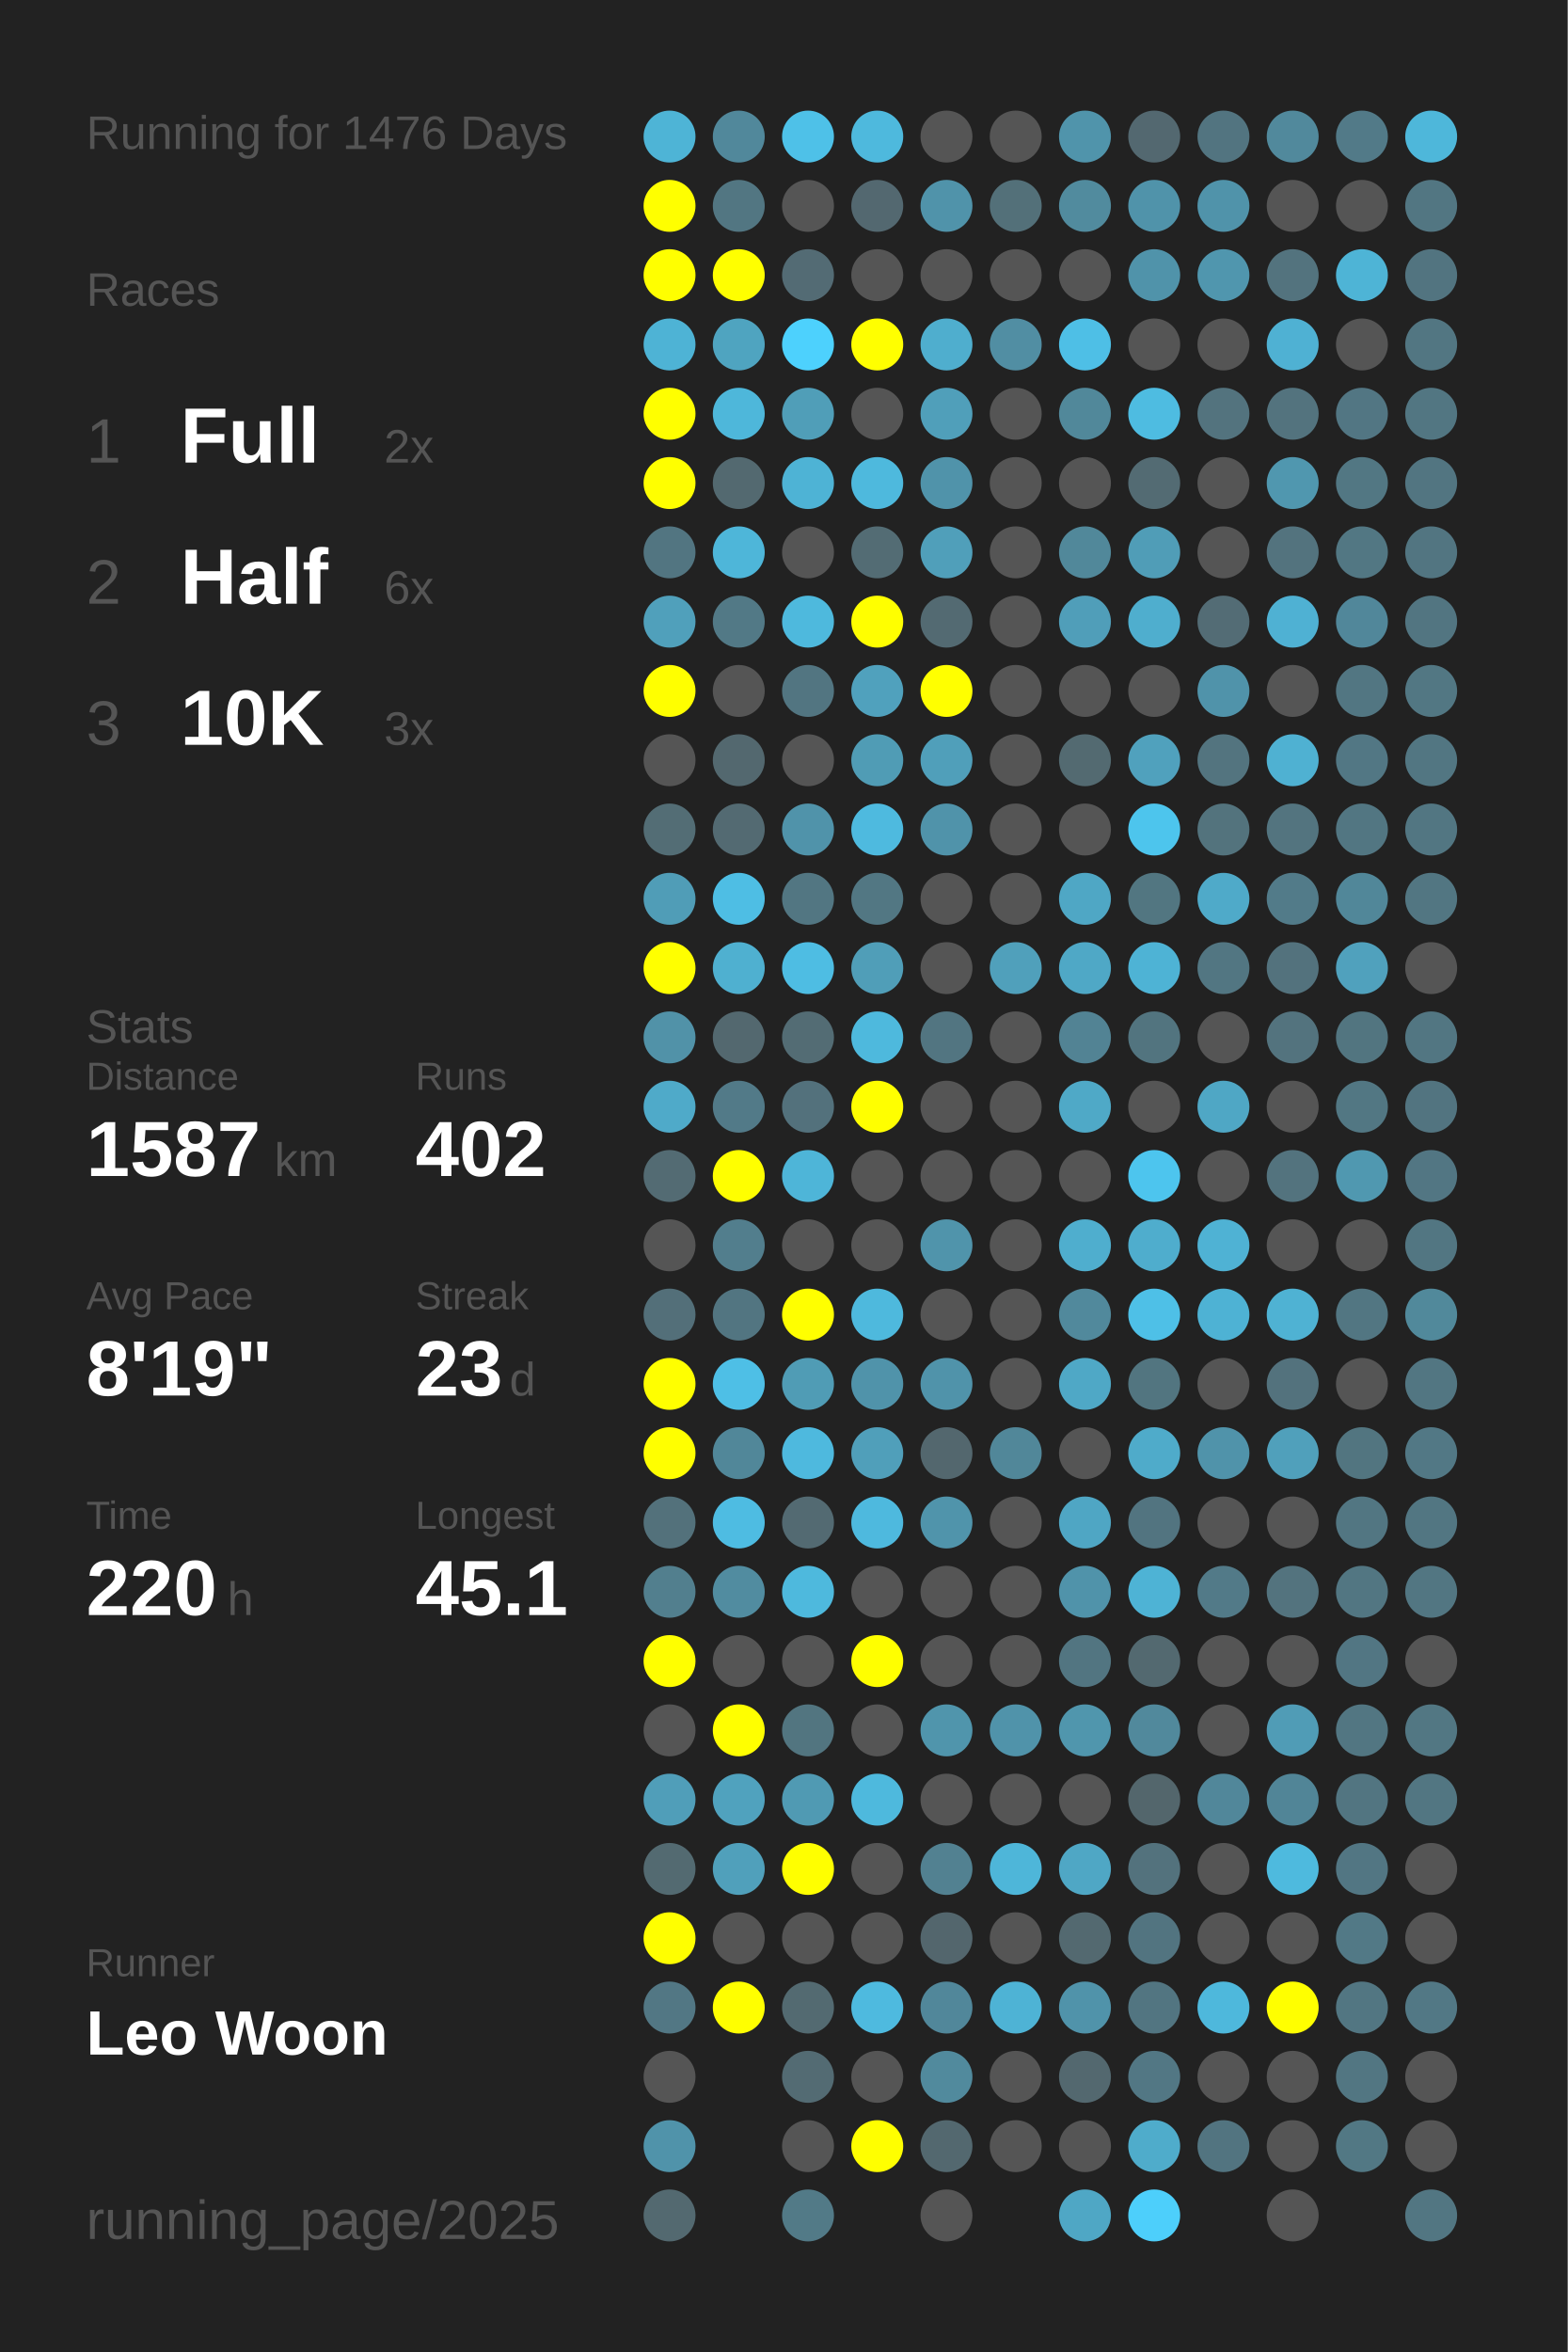
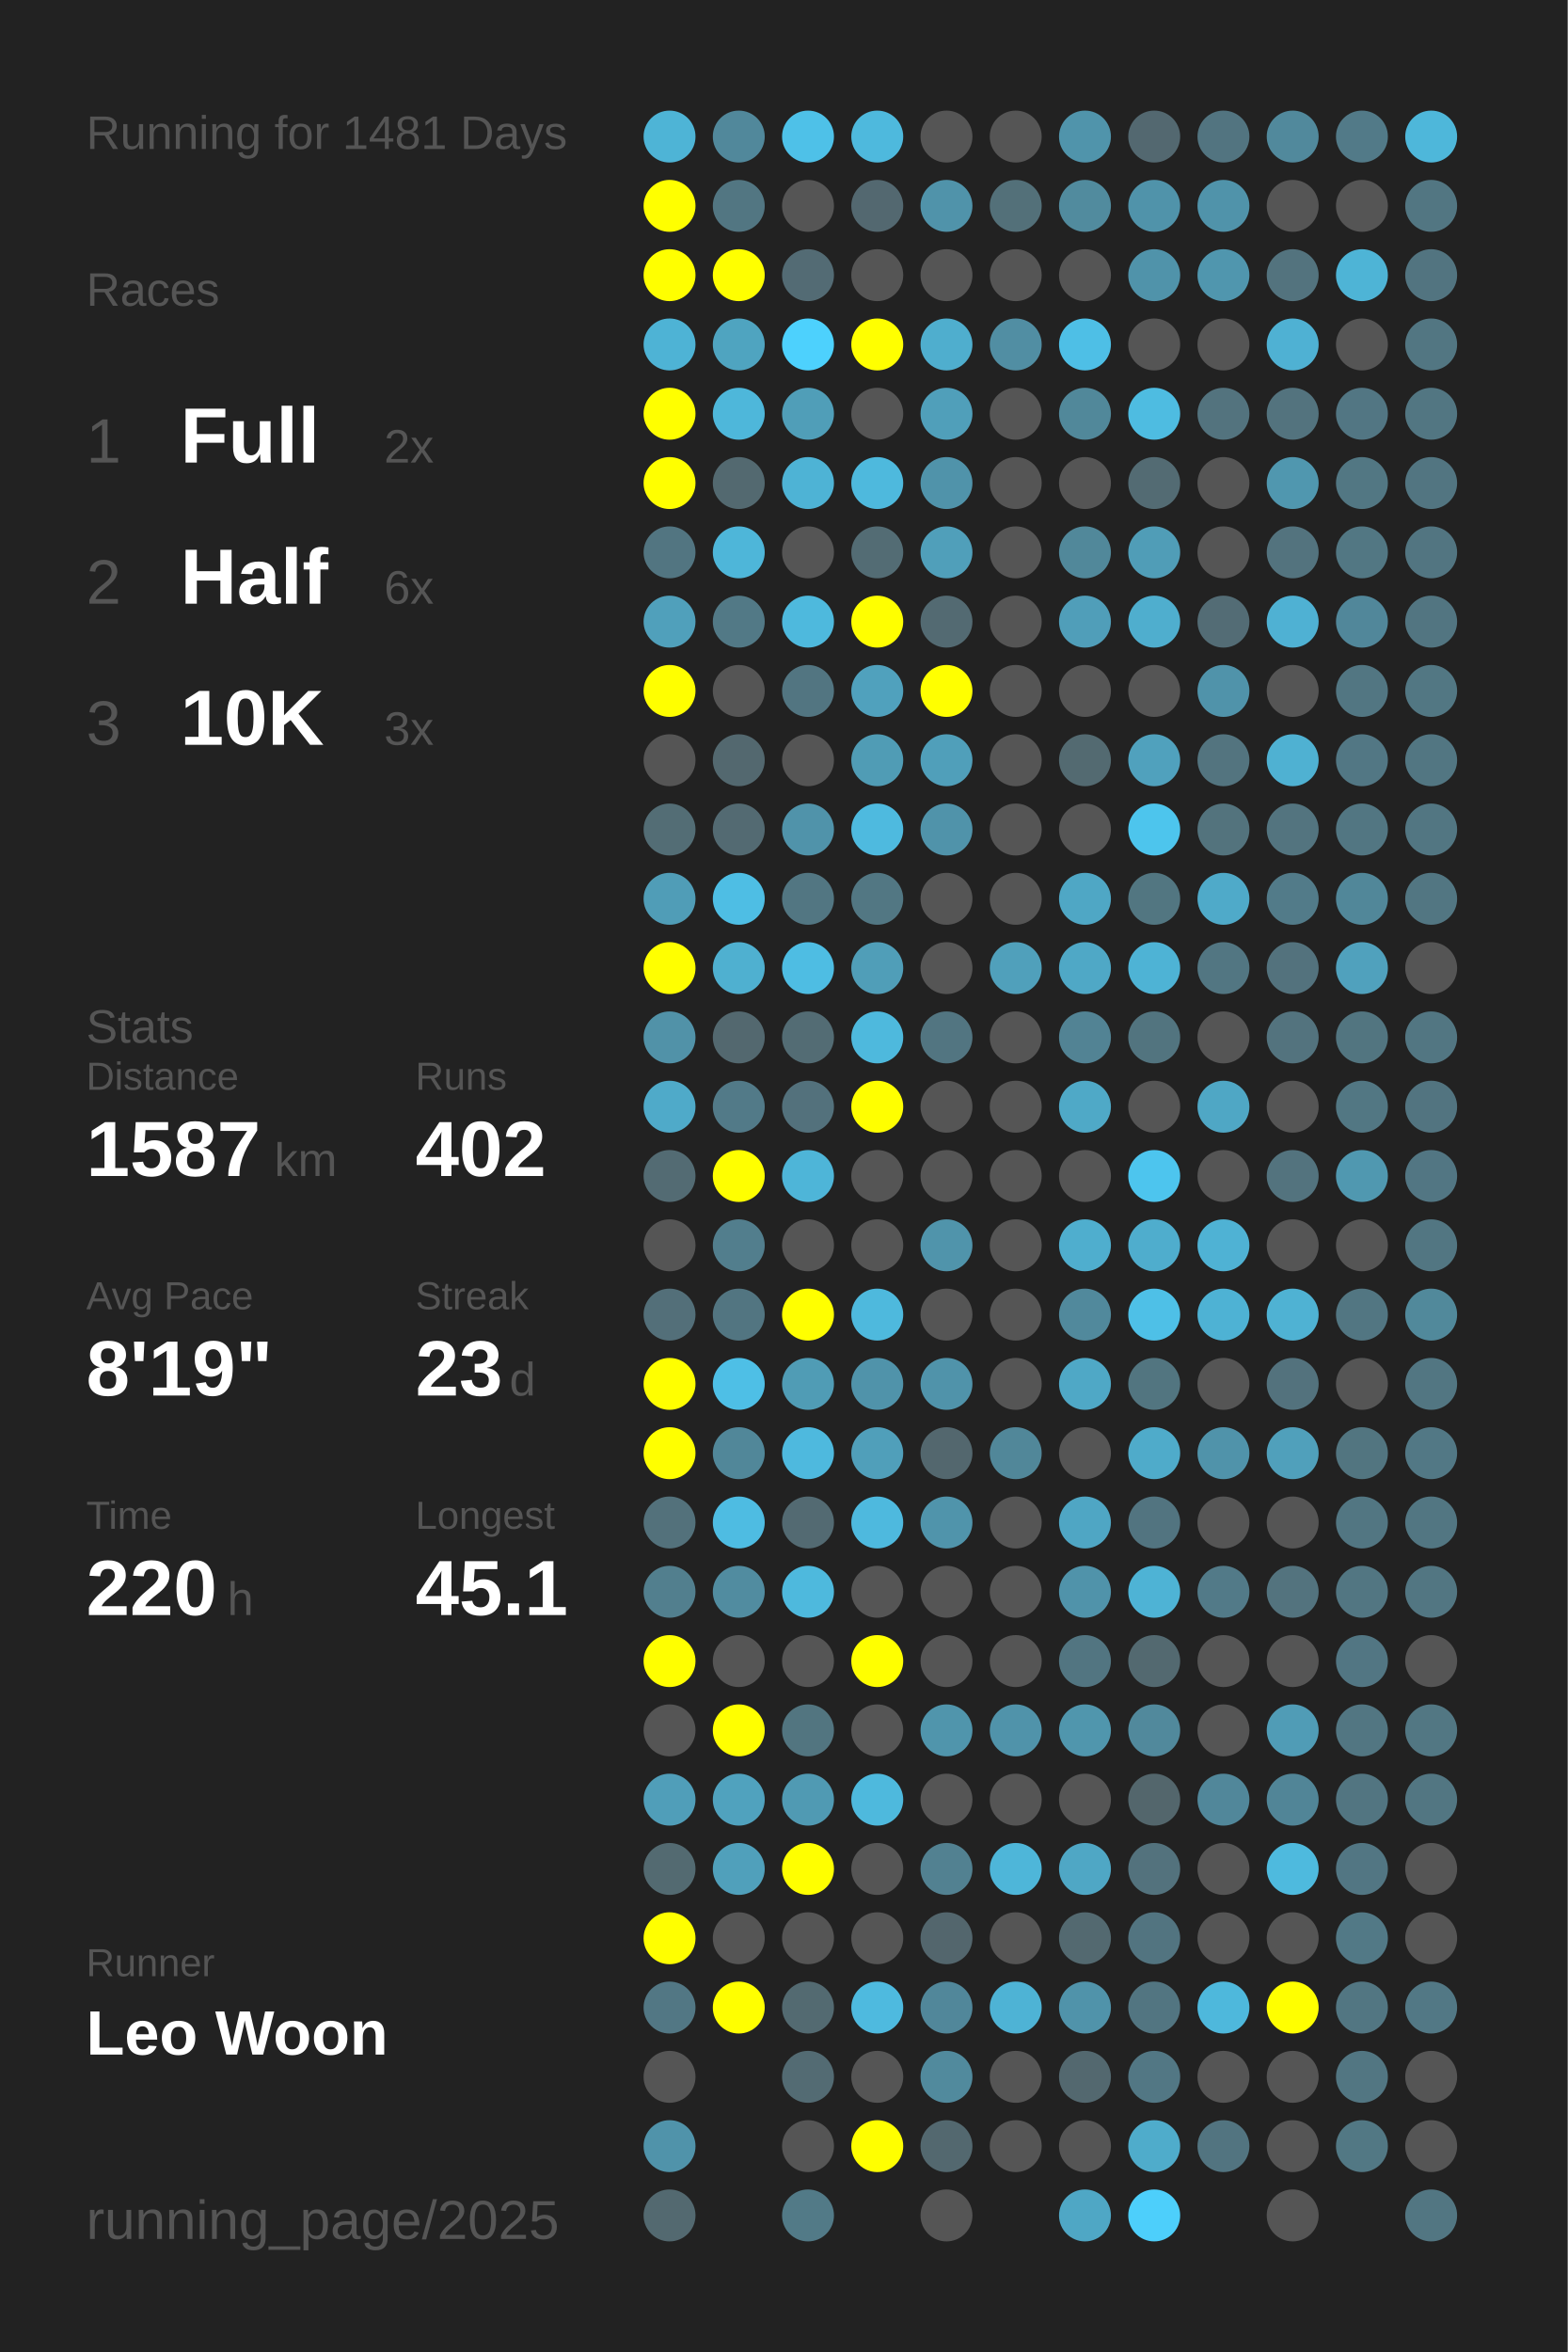
<svg xmlns="http://www.w3.org/2000/svg" baseProfile="full" height="300mm" version="1.1" viewBox="0,0,200,300" width="200mm">
  <defs />
  <rect fill="#222222" height="300" width="200" x="0" y="0" />
-   <text fill="#555555" style="font-size:6px; font-family:Arial;" x="11" y="19">Running for 1476 Days</text>
+   <text fill="#555555" style="font-size:6px; font-family:Arial;" x="11" y="19">Running for 1481 Days</text>
  <text fill="#555555" style="font-size:6px; font-family:Arial;" x="11" y="39">Races</text>
  <text fill="#555555" style="font-size:8px; font-family:Arial;" x="11" y="59">1</text>
  <text fill="#FFFFFF" style="font-size:10px; font-family:Arial; font-weight:bold;" x="23" y="59">Full</text>
  <text fill="#555555" style="font-size:6px; font-family:Arial;" x="49" y="59">2x</text>
  <text fill="#555555" style="font-size:8px; font-family:Arial;" x="11" y="77">2</text>
  <text fill="#FFFFFF" style="font-size:10px; font-family:Arial; font-weight:bold;" x="23" y="77">Half</text>
  <text fill="#555555" style="font-size:6px; font-family:Arial;" x="49" y="77">6x</text>
  <text fill="#555555" style="font-size:8px; font-family:Arial;" x="11" y="95">3</text>
  <text fill="#FFFFFF" style="font-size:10px; font-family:Arial; font-weight:bold;" x="23" y="95">10K</text>
  <text fill="#555555" style="font-size:6px; font-family:Arial;" x="49" y="95">3x</text>
  <text fill="#555555" style="font-size:6px; font-family:Arial;" x="11" y="133">Stats</text>
  <text fill="#555555" style="font-size:5px; font-family:Arial;" x="11" y="139">Distance</text>
  <text fill="#FFFFFF" style="font-size:10px; font-family:Arial; font-weight:bold;" x="11" y="150">1587</text>
  <text fill="#555555" style="font-size:6px; font-family:Arial;" x="35" y="150">km</text>
  <text fill="#555555" style="font-size:5px; font-family:Arial;" x="53" y="139">Runs</text>
  <text fill="#FFFFFF" style="font-size:10px; font-family:Arial; font-weight:bold;" x="53" y="150">402</text>
  <text fill="#555555" style="font-size:5px; font-family:Arial;" x="11" y="167">Avg Pace</text>
  <text fill="#FFFFFF" style="font-size:10px; font-family:Arial; font-weight:bold;" x="11" y="178">8'19"</text>
  <text fill="#555555" style="font-size:5px; font-family:Arial;" x="53" y="167">Streak</text>
  <text fill="#FFFFFF" style="font-size:10px; font-family:Arial; font-weight:bold;" x="53" y="178">23</text>
  <text fill="#555555" style="font-size:6px; font-family:Arial;" x="65" y="178">d</text>
  <text fill="#555555" style="font-size:5px; font-family:Arial;" x="11" y="195">Time</text>
  <text fill="#FFFFFF" style="font-size:10px; font-family:Arial; font-weight:bold;" x="11" y="206">220</text>
  <text fill="#555555" style="font-size:6px; font-family:Arial;" x="29" y="206">h</text>
  <text fill="#555555" style="font-size:5px; font-family:Arial;" x="53" y="195">Longest</text>
  <text fill="#FFFFFF" style="font-size:10px; font-family:Arial; font-weight:bold;" x="53" y="206">45.1</text>
  <text fill="#555555" style="font-size:5px; font-family:Arial;" x="11" y="252.065">Runner</text>
  <text fill="#FFFFFF" style="font-size:8px; font-family:Arial; font-weight:bold;" x="11" y="262.065">Leo Woon</text>
  <text fill="#555555" style="font-size:7px; font-family:Arial;" x="11" y="285.581">running_page/2025</text>
  <circle cx="85.417" cy="17.419" fill="#4eb4d6" r="3.312" />
  <circle cx="85.417" cy="26.258" fill="#FFFF00" r="3.312" />
  <circle cx="85.417" cy="35.097" fill="#FFFF00" r="3.312" />
  <circle cx="85.417" cy="43.935" fill="#4eb3d5" r="3.312" />
  <circle cx="85.417" cy="52.774" fill="#FFFF00" r="3.312" />
  <circle cx="85.417" cy="61.613" fill="#FFFF00" r="3.312" />
  <circle cx="85.417" cy="70.452" fill="#527581" r="3.312" />
  <circle cx="85.417" cy="79.29" fill="#50a0bb" r="3.312" />
  <circle cx="85.417" cy="88.129" fill="#FFFF00" r="3.312" />
  <circle cx="85.417" cy="96.968" fill="#555555" r="3.312" />
  <circle cx="85.417" cy="105.806" fill="#536d75" r="3.312" />
  <circle cx="85.417" cy="114.645" fill="#509db7" r="3.312" />
  <circle cx="85.417" cy="123.484" fill="#FFFF00" r="3.312" />
  <circle cx="85.417" cy="132.323" fill="#5192a8" r="3.312" />
  <circle cx="85.417" cy="141.161" fill="#4faac9" r="3.312" />
  <circle cx="85.417" cy="150" fill="#536b73" r="3.312" />
  <circle cx="85.417" cy="158.839" fill="#555555" r="3.312" />
  <circle cx="85.417" cy="167.677" fill="#536f79" r="3.312" />
  <circle cx="85.417" cy="176.516" fill="#FFFF00" r="3.312" />
  <circle cx="85.417" cy="185.355" fill="#FFFF00" r="3.312" />
  <circle cx="85.417" cy="194.194" fill="#53717b" r="3.312" />
  <circle cx="85.417" cy="203.032" fill="#527f8e" r="3.312" />
  <circle cx="85.417" cy="211.871" fill="#FFFF00" r="3.312" />
  <circle cx="85.417" cy="220.71" fill="#555555" r="3.312" />
  <circle cx="85.417" cy="229.548" fill="#509eb9" r="3.312" />
  <circle cx="85.417" cy="238.387" fill="#536a71" r="3.312" />
  <circle cx="85.417" cy="247.226" fill="#FFFF00" r="3.312" />
  <circle cx="85.417" cy="256.065" fill="#527784" r="3.312" />
  <circle cx="85.417" cy="264.903" fill="#555555" r="3.312" />
  <circle cx="85.417" cy="273.742" fill="#5093aa" r="3.312" />
  <circle cx="85.417" cy="282.581" fill="#536970" r="3.312" />
  <circle cx="94.25" cy="17.419" fill="#51889b" r="3.312" />
  <circle cx="94.25" cy="26.258" fill="#527682" r="3.312" />
  <circle cx="94.25" cy="35.097" fill="#FFFF00" r="3.312" />
  <circle cx="94.25" cy="43.935" fill="#4fa4c0" r="3.312" />
  <circle cx="94.25" cy="52.774" fill="#4eb7da" r="3.312" />
  <circle cx="94.25" cy="61.613" fill="#536970" r="3.312" />
  <circle cx="94.25" cy="70.452" fill="#4eb6d9" r="3.312" />
  <circle cx="94.25" cy="79.29" fill="#527986" r="3.312" />
  <circle cx="94.25" cy="88.129" fill="#555555" r="3.312" />
  <circle cx="94.25" cy="96.968" fill="#53686f" r="3.312" />
  <circle cx="94.25" cy="105.806" fill="#536a72" r="3.312" />
  <circle cx="94.25" cy="114.645" fill="#4ebee4" r="3.312" />
  <circle cx="94.25" cy="123.484" fill="#4fb0d0" r="3.312" />
  <circle cx="94.25" cy="132.323" fill="#53686f" r="3.312" />
  <circle cx="94.25" cy="141.161" fill="#527a88" r="3.312" />
  <circle cx="94.25" cy="150" fill="#FFFF00" r="3.312" />
  <circle cx="94.25" cy="158.839" fill="#527e8d" r="3.312" />
  <circle cx="94.25" cy="167.677" fill="#527581" r="3.312" />
  <circle cx="94.25" cy="176.516" fill="#4ebfe6" r="3.312" />
  <circle cx="94.25" cy="185.355" fill="#518799" r="3.312" />
  <circle cx="94.25" cy="194.194" fill="#4ebce2" r="3.312" />
  <circle cx="94.25" cy="203.032" fill="#518ca0" r="3.312" />
  <circle cx="94.25" cy="211.871" fill="#555555" r="3.312" />
  <circle cx="94.25" cy="220.71" fill="#FFFF00" r="3.312" />
  <circle cx="94.25" cy="229.548" fill="#50a2be" r="3.312" />
  <circle cx="94.25" cy="238.387" fill="#50a0bb" r="3.312" />
  <circle cx="94.25" cy="247.226" fill="#555555" r="3.312" />
  <circle cx="94.25" cy="256.065" fill="#FFFF00" r="3.312" />
  <circle cx="103.083" cy="17.419" fill="#4ec1e8" r="3.312" />
  <circle cx="103.083" cy="26.258" fill="#555555" r="3.312" />
  <circle cx="103.083" cy="35.097" fill="#536b74" r="3.312" />
  <circle cx="103.083" cy="43.935" fill="#4dd1fd" r="3.312" />
  <circle cx="103.083" cy="52.774" fill="#509eb8" r="3.312" />
  <circle cx="103.083" cy="61.613" fill="#4eb3d5" r="3.312" />
  <circle cx="103.083" cy="70.452" fill="#555555" r="3.312" />
  <circle cx="103.083" cy="79.29" fill="#4eb9dd" r="3.312" />
  <circle cx="103.083" cy="88.129" fill="#527581" r="3.312" />
  <circle cx="103.083" cy="96.968" fill="#555555" r="3.312" />
  <circle cx="103.083" cy="105.806" fill="#5093aa" r="3.312" />
  <circle cx="103.083" cy="114.645" fill="#527682" r="3.312" />
  <circle cx="103.083" cy="123.484" fill="#4ebde3" r="3.312" />
  <circle cx="103.083" cy="132.323" fill="#536c74" r="3.312" />
  <circle cx="103.083" cy="141.161" fill="#53717c" r="3.312" />
  <circle cx="103.083" cy="150" fill="#4eb5d8" r="3.312" />
  <circle cx="103.083" cy="158.839" fill="#555555" r="3.312" />
  <circle cx="103.083" cy="167.677" fill="#FFFF00" r="3.312" />
  <circle cx="103.083" cy="176.516" fill="#509cb5" r="3.312" />
  <circle cx="103.083" cy="185.355" fill="#4eb9de" r="3.312" />
  <circle cx="103.083" cy="194.194" fill="#536a72" r="3.312" />
  <circle cx="103.083" cy="203.032" fill="#4eb9dd" r="3.312" />
  <circle cx="103.083" cy="211.871" fill="#555555" r="3.312" />
  <circle cx="103.083" cy="220.71" fill="#527580" r="3.312" />
  <circle cx="103.083" cy="229.548" fill="#509ab3" r="3.312" />
  <circle cx="103.083" cy="238.387" fill="#FFFF00" r="3.312" />
  <circle cx="103.083" cy="247.226" fill="#555555" r="3.312" />
  <circle cx="103.083" cy="256.065" fill="#536a71" r="3.312" />
  <circle cx="103.083" cy="264.903" fill="#536b73" r="3.312" />
  <circle cx="103.083" cy="273.742" fill="#555555" r="3.312" />
  <circle cx="103.083" cy="282.581" fill="#527a87" r="3.312" />
  <circle cx="111.917" cy="17.419" fill="#4eb9dd" r="3.312" />
  <circle cx="111.917" cy="26.258" fill="#536870" r="3.312" />
  <circle cx="111.917" cy="35.097" fill="#555555" r="3.312" />
  <circle cx="111.917" cy="43.935" fill="#FFFF00" r="3.312" />
  <circle cx="111.917" cy="52.774" fill="#555555" r="3.312" />
  <circle cx="111.917" cy="61.613" fill="#4eb9dd" r="3.312" />
  <circle cx="111.917" cy="70.452" fill="#536c74" r="3.312" />
  <circle cx="111.917" cy="79.29" fill="#FFFF00" r="3.312" />
  <circle cx="111.917" cy="88.129" fill="#50a1bd" r="3.312" />
  <circle cx="111.917" cy="96.968" fill="#509cb5" r="3.312" />
  <circle cx="111.917" cy="105.806" fill="#4ebadf" r="3.312" />
  <circle cx="111.917" cy="114.645" fill="#527783" r="3.312" />
  <circle cx="111.917" cy="123.484" fill="#509eb8" r="3.312" />
  <circle cx="111.917" cy="132.323" fill="#4eb9dd" r="3.312" />
  <circle cx="111.917" cy="141.161" fill="#FFFF00" r="3.312" />
  <circle cx="111.917" cy="150" fill="#555555" r="3.312" />
  <circle cx="111.917" cy="158.839" fill="#555555" r="3.312" />
  <circle cx="111.917" cy="167.677" fill="#4eb9dd" r="3.312" />
  <circle cx="111.917" cy="176.516" fill="#5093aa" r="3.312" />
  <circle cx="111.917" cy="185.355" fill="#509fba" r="3.312" />
  <circle cx="111.917" cy="194.194" fill="#4eb9de" r="3.312" />
  <circle cx="111.917" cy="203.032" fill="#555555" r="3.312" />
  <circle cx="111.917" cy="211.871" fill="#FFFF00" r="3.312" />
  <circle cx="111.917" cy="220.71" fill="#555555" r="3.312" />
  <circle cx="111.917" cy="229.548" fill="#4eb9dd" r="3.312" />
  <circle cx="111.917" cy="238.387" fill="#555555" r="3.312" />
  <circle cx="111.917" cy="247.226" fill="#555555" r="3.312" />
  <circle cx="111.917" cy="256.065" fill="#4ebadf" r="3.312" />
  <circle cx="111.917" cy="264.903" fill="#555555" r="3.312" />
  <circle cx="111.917" cy="273.742" fill="#FFFF00" r="3.312" />
  <circle cx="120.75" cy="17.419" fill="#555555" r="3.312" />
  <circle cx="120.75" cy="26.258" fill="#5093aa" r="3.312" />
  <circle cx="120.75" cy="35.097" fill="#555555" r="3.312" />
  <circle cx="120.75" cy="43.935" fill="#4faece" r="3.312" />
  <circle cx="120.75" cy="52.774" fill="#509fba" r="3.312" />
  <circle cx="120.75" cy="61.613" fill="#5093aa" r="3.312" />
  <circle cx="120.75" cy="70.452" fill="#509fba" r="3.312" />
  <circle cx="120.75" cy="79.29" fill="#536a72" r="3.312" />
  <circle cx="120.75" cy="88.129" fill="#FFFF00" r="3.312" />
  <circle cx="120.75" cy="96.968" fill="#509fba" r="3.312" />
  <circle cx="120.75" cy="105.806" fill="#5093aa" r="3.312" />
  <circle cx="120.75" cy="114.645" fill="#555555" r="3.312" />
  <circle cx="120.75" cy="123.484" fill="#555555" r="3.312" />
  <circle cx="120.75" cy="132.323" fill="#527581" r="3.312" />
  <circle cx="120.75" cy="141.161" fill="#555555" r="3.312" />
  <circle cx="120.75" cy="150" fill="#555555" r="3.312" />
  <circle cx="120.75" cy="158.839" fill="#5094ab" r="3.312" />
  <circle cx="120.75" cy="167.677" fill="#555555" r="3.312" />
  <circle cx="120.75" cy="176.516" fill="#5093aa" r="3.312" />
  <circle cx="120.75" cy="185.355" fill="#53676e" r="3.312" />
  <circle cx="120.75" cy="194.194" fill="#5094ab" r="3.312" />
  <circle cx="120.75" cy="203.032" fill="#555555" r="3.312" />
  <circle cx="120.75" cy="211.871" fill="#555555" r="3.312" />
  <circle cx="120.75" cy="220.71" fill="#5095ac" r="3.312" />
  <circle cx="120.75" cy="229.548" fill="#555555" r="3.312" />
  <circle cx="120.75" cy="238.387" fill="#528191" r="3.312" />
  <circle cx="120.75" cy="247.226" fill="#53666d" r="3.312" />
  <circle cx="120.75" cy="256.065" fill="#51879a" r="3.312" />
  <circle cx="120.75" cy="264.903" fill="#518a9d" r="3.312" />
  <circle cx="120.75" cy="273.742" fill="#53686f" r="3.312" />
  <circle cx="120.75" cy="282.581" fill="#555555" r="3.312" />
  <circle cx="129.583" cy="17.419" fill="#555555" r="3.312" />
  <circle cx="129.583" cy="26.258" fill="#537079" r="3.312" />
  <circle cx="129.583" cy="35.097" fill="#555555" r="3.312" />
  <circle cx="129.583" cy="43.935" fill="#518ea3" r="3.312" />
  <circle cx="129.583" cy="52.774" fill="#555555" r="3.312" />
  <circle cx="129.583" cy="61.613" fill="#555555" r="3.312" />
  <circle cx="129.583" cy="70.452" fill="#555555" r="3.312" />
  <circle cx="129.583" cy="79.29" fill="#555555" r="3.312" />
  <circle cx="129.583" cy="88.129" fill="#555555" r="3.312" />
  <circle cx="129.583" cy="96.968" fill="#555555" r="3.312" />
  <circle cx="129.583" cy="105.806" fill="#555555" r="3.312" />
  <circle cx="129.583" cy="114.645" fill="#555555" r="3.312" />
  <circle cx="129.583" cy="123.484" fill="#50a0bb" r="3.312" />
  <circle cx="129.583" cy="132.323" fill="#555555" r="3.312" />
  <circle cx="129.583" cy="141.161" fill="#555555" r="3.312" />
  <circle cx="129.583" cy="150" fill="#555555" r="3.312" />
  <circle cx="129.583" cy="158.839" fill="#555555" r="3.312" />
  <circle cx="129.583" cy="167.677" fill="#555555" r="3.312" />
  <circle cx="129.583" cy="176.516" fill="#555555" r="3.312" />
  <circle cx="129.583" cy="185.355" fill="#518799" r="3.312" />
  <circle cx="129.583" cy="194.194" fill="#555555" r="3.312" />
  <circle cx="129.583" cy="203.032" fill="#555555" r="3.312" />
  <circle cx="129.583" cy="211.871" fill="#555555" r="3.312" />
  <circle cx="129.583" cy="220.71" fill="#5093aa" r="3.312" />
  <circle cx="129.583" cy="229.548" fill="#555555" r="3.312" />
  <circle cx="129.583" cy="238.387" fill="#4eb6d9" r="3.312" />
  <circle cx="129.583" cy="247.226" fill="#555555" r="3.312" />
  <circle cx="129.583" cy="256.065" fill="#4eb3d5" r="3.312" />
  <circle cx="129.583" cy="264.903" fill="#555555" r="3.312" />
  <circle cx="129.583" cy="273.742" fill="#555555" r="3.312" />
  <circle cx="138.417" cy="17.419" fill="#5094ab" r="3.312" />
  <circle cx="138.417" cy="26.258" fill="#518b9e" r="3.312" />
  <circle cx="138.417" cy="35.097" fill="#555555" r="3.312" />
  <circle cx="138.417" cy="43.935" fill="#4ebfe6" r="3.312" />
  <circle cx="138.417" cy="52.774" fill="#51889a" r="3.312" />
  <circle cx="138.417" cy="61.613" fill="#555555" r="3.312" />
  <circle cx="138.417" cy="70.452" fill="#51889a" r="3.312" />
  <circle cx="138.417" cy="79.29" fill="#509eb9" r="3.312" />
  <circle cx="138.417" cy="88.129" fill="#555555" r="3.312" />
  <circle cx="138.417" cy="96.968" fill="#536a71" r="3.312" />
  <circle cx="138.417" cy="105.806" fill="#555555" r="3.312" />
  <circle cx="138.417" cy="114.645" fill="#4fa7c5" r="3.312" />
  <circle cx="138.417" cy="123.484" fill="#4fa8c6" r="3.312" />
  <circle cx="138.417" cy="132.323" fill="#528394" r="3.312" />
  <circle cx="138.417" cy="141.161" fill="#4fa9c7" r="3.312" />
  <circle cx="138.417" cy="150" fill="#555555" r="3.312" />
  <circle cx="138.417" cy="158.839" fill="#4faece" r="3.312" />
  <circle cx="138.417" cy="167.677" fill="#51899c" r="3.312" />
  <circle cx="138.417" cy="176.516" fill="#4fa8c6" r="3.312" />
  <circle cx="138.417" cy="185.355" fill="#555555" r="3.312" />
  <circle cx="138.417" cy="194.194" fill="#4fa6c4" r="3.312" />
  <circle cx="138.417" cy="203.032" fill="#5093aa" r="3.312" />
  <circle cx="138.417" cy="211.871" fill="#527581" r="3.312" />
  <circle cx="138.417" cy="220.71" fill="#5096ad" r="3.312" />
  <circle cx="138.417" cy="229.548" fill="#555555" r="3.312" />
  <circle cx="138.417" cy="238.387" fill="#4fa7c5" r="3.312" />
  <circle cx="138.417" cy="247.226" fill="#536970" r="3.312" />
  <circle cx="138.417" cy="256.065" fill="#5093aa" r="3.312" />
  <circle cx="138.417" cy="264.903" fill="#53686f" r="3.312" />
  <circle cx="138.417" cy="273.742" fill="#555555" r="3.312" />
  <circle cx="138.417" cy="282.581" fill="#4fa7c5" r="3.312" />
  <circle cx="147.25" cy="17.419" fill="#536870" r="3.312" />
  <circle cx="147.25" cy="26.258" fill="#5093aa" r="3.312" />
  <circle cx="147.25" cy="35.097" fill="#5093aa" r="3.312" />
  <circle cx="147.25" cy="43.935" fill="#555555" r="3.312" />
  <circle cx="147.25" cy="52.774" fill="#4ebce1" r="3.312" />
  <circle cx="147.25" cy="61.613" fill="#536b73" r="3.312" />
  <circle cx="147.25" cy="70.452" fill="#509db7" r="3.312" />
  <circle cx="147.25" cy="79.29" fill="#4faece" r="3.312" />
  <circle cx="147.25" cy="88.129" fill="#555555" r="3.312" />
  <circle cx="147.25" cy="96.968" fill="#50a1bd" r="3.312" />
  <circle cx="147.25" cy="105.806" fill="#4dc5ed" r="3.312" />
  <circle cx="147.25" cy="114.645" fill="#527681" r="3.312" />
  <circle cx="147.25" cy="123.484" fill="#4eb3d5" r="3.312" />
  <circle cx="147.25" cy="132.323" fill="#52747f" r="3.312" />
  <circle cx="147.25" cy="141.161" fill="#555555" r="3.312" />
  <circle cx="147.25" cy="150" fill="#4dc5ee" r="3.312" />
  <circle cx="147.25" cy="158.839" fill="#4fadcd" r="3.312" />
  <circle cx="147.25" cy="167.677" fill="#4ec0e7" r="3.312" />
  <circle cx="147.25" cy="176.516" fill="#527580" r="3.312" />
  <circle cx="147.25" cy="185.355" fill="#4fabca" r="3.312" />
  <circle cx="147.25" cy="194.194" fill="#527480" r="3.312" />
  <circle cx="147.25" cy="203.032" fill="#4eb3d5" r="3.312" />
  <circle cx="147.25" cy="211.871" fill="#536970" r="3.312" />
  <circle cx="147.25" cy="220.71" fill="#51899c" r="3.312" />
  <circle cx="147.25" cy="229.548" fill="#53666c" r="3.312" />
  <circle cx="147.25" cy="238.387" fill="#53727d" r="3.312" />
  <circle cx="147.25" cy="247.226" fill="#527480" r="3.312" />
  <circle cx="147.25" cy="256.065" fill="#527581" r="3.312" />
  <circle cx="147.25" cy="264.903" fill="#527784" r="3.312" />
  <circle cx="147.25" cy="273.742" fill="#4faccb" r="3.312" />
  <circle cx="147.25" cy="282.581" fill="#4dcffb" r="3.312" />
  <circle cx="156.083" cy="17.419" fill="#527480" r="3.312" />
  <circle cx="156.083" cy="26.258" fill="#5093aa" r="3.312" />
  <circle cx="156.083" cy="35.097" fill="#5096ae" r="3.312" />
  <circle cx="156.083" cy="43.935" fill="#555555" r="3.312" />
  <circle cx="156.083" cy="52.774" fill="#53737e" r="3.312" />
  <circle cx="156.083" cy="61.613" fill="#555555" r="3.312" />
  <circle cx="156.083" cy="70.452" fill="#555555" r="3.312" />
  <circle cx="156.083" cy="79.29" fill="#536c75" r="3.312" />
  <circle cx="156.083" cy="88.129" fill="#5093aa" r="3.312" />
  <circle cx="156.083" cy="96.968" fill="#53747f" r="3.312" />
  <circle cx="156.083" cy="105.806" fill="#53737d" r="3.312" />
  <circle cx="156.083" cy="114.645" fill="#4faac9" r="3.312" />
  <circle cx="156.083" cy="123.484" fill="#527682" r="3.312" />
  <circle cx="156.083" cy="132.323" fill="#555555" r="3.312" />
  <circle cx="156.083" cy="141.161" fill="#4fa7c5" r="3.312" />
  <circle cx="156.083" cy="150" fill="#555555" r="3.312" />
  <circle cx="156.083" cy="158.839" fill="#4fb2d4" r="3.312" />
  <circle cx="156.083" cy="167.677" fill="#4eb2d4" r="3.312" />
  <circle cx="156.083" cy="176.516" fill="#555555" r="3.312" />
  <circle cx="156.083" cy="185.355" fill="#5093aa" r="3.312" />
  <circle cx="156.083" cy="194.194" fill="#555555" r="3.312" />
  <circle cx="156.083" cy="203.032" fill="#527a88" r="3.312" />
  <circle cx="156.083" cy="211.871" fill="#555555" r="3.312" />
  <circle cx="156.083" cy="220.71" fill="#555555" r="3.312" />
  <circle cx="156.083" cy="229.548" fill="#51879a" r="3.312" />
  <circle cx="156.083" cy="238.387" fill="#555555" r="3.312" />
  <circle cx="156.083" cy="247.226" fill="#555555" r="3.312" />
  <circle cx="156.083" cy="256.065" fill="#4eb8dc" r="3.312" />
  <circle cx="156.083" cy="264.903" fill="#555555" r="3.312" />
  <circle cx="156.083" cy="273.742" fill="#527480" r="3.312" />
  <circle cx="164.917" cy="17.419" fill="#51899c" r="3.312" />
  <circle cx="164.917" cy="26.258" fill="#555555" r="3.312" />
  <circle cx="164.917" cy="35.097" fill="#53737e" r="3.312" />
  <circle cx="164.917" cy="43.935" fill="#4fb1d3" r="3.312" />
  <circle cx="164.917" cy="52.774" fill="#53737e" r="3.312" />
  <circle cx="164.917" cy="61.613" fill="#5097af" r="3.312" />
  <circle cx="164.917" cy="70.452" fill="#53737e" r="3.312" />
  <circle cx="164.917" cy="79.29" fill="#4fb1d3" r="3.312" />
  <circle cx="164.917" cy="88.129" fill="#555555" r="3.312" />
  <circle cx="164.917" cy="96.968" fill="#4fb1d2" r="3.312" />
  <circle cx="164.917" cy="105.806" fill="#53747f" r="3.312" />
  <circle cx="164.917" cy="114.645" fill="#527b89" r="3.312" />
  <circle cx="164.917" cy="123.484" fill="#53727d" r="3.312" />
  <circle cx="164.917" cy="132.323" fill="#53737e" r="3.312" />
  <circle cx="164.917" cy="141.161" fill="#555555" r="3.312" />
  <circle cx="164.917" cy="150" fill="#53737e" r="3.312" />
  <circle cx="164.917" cy="158.839" fill="#555555" r="3.312" />
  <circle cx="164.917" cy="167.677" fill="#4fb2d3" r="3.312" />
  <circle cx="164.917" cy="176.516" fill="#53727d" r="3.312" />
  <circle cx="164.917" cy="185.355" fill="#50a0bb" r="3.312" />
  <circle cx="164.917" cy="194.194" fill="#555555" r="3.312" />
  <circle cx="164.917" cy="203.032" fill="#53737e" r="3.312" />
  <circle cx="164.917" cy="211.871" fill="#555555" r="3.312" />
  <circle cx="164.917" cy="220.71" fill="#509cb6" r="3.312" />
  <circle cx="164.917" cy="229.548" fill="#518597" r="3.312" />
  <circle cx="164.917" cy="238.387" fill="#4ebade" r="3.312" />
  <circle cx="164.917" cy="247.226" fill="#555555" r="3.312" />
  <circle cx="164.917" cy="256.065" fill="#FFFF00" r="3.312" />
  <circle cx="164.917" cy="264.903" fill="#555555" r="3.312" />
  <circle cx="164.917" cy="273.742" fill="#555555" r="3.312" />
  <circle cx="164.917" cy="282.581" fill="#555555" r="3.312" />
  <circle cx="173.75" cy="17.419" fill="#527a88" r="3.312" />
  <circle cx="173.75" cy="26.258" fill="#555555" r="3.312" />
  <circle cx="173.75" cy="35.097" fill="#4eb4d6" r="3.312" />
  <circle cx="173.75" cy="43.935" fill="#555555" r="3.312" />
  <circle cx="173.75" cy="52.774" fill="#527683" r="3.312" />
  <circle cx="173.75" cy="61.613" fill="#527783" r="3.312" />
  <circle cx="173.75" cy="70.452" fill="#527783" r="3.312" />
  <circle cx="173.75" cy="79.29" fill="#51879a" r="3.312" />
  <circle cx="173.75" cy="88.129" fill="#527682" r="3.312" />
  <circle cx="173.75" cy="96.968" fill="#527784" r="3.312" />
  <circle cx="173.75" cy="105.806" fill="#527682" r="3.312" />
  <circle cx="173.75" cy="114.645" fill="#518799" r="3.312" />
  <circle cx="173.75" cy="123.484" fill="#50a1bd" r="3.312" />
  <circle cx="173.75" cy="132.323" fill="#527580" r="3.312" />
  <circle cx="173.75" cy="141.161" fill="#527783" r="3.312" />
  <circle cx="173.75" cy="150" fill="#5098b0" r="3.312" />
  <circle cx="173.75" cy="158.839" fill="#555555" r="3.312" />
  <circle cx="173.75" cy="167.677" fill="#527682" r="3.312" />
  <circle cx="173.75" cy="176.516" fill="#555555" r="3.312" />
  <circle cx="173.75" cy="185.355" fill="#527580" r="3.312" />
  <circle cx="173.75" cy="194.194" fill="#527682" r="3.312" />
  <circle cx="173.75" cy="203.032" fill="#527682" r="3.312" />
  <circle cx="173.75" cy="211.871" fill="#527683" r="3.312" />
  <circle cx="173.75" cy="220.71" fill="#527682" r="3.312" />
  <circle cx="173.75" cy="229.548" fill="#527581" r="3.312" />
  <circle cx="173.75" cy="238.387" fill="#527683" r="3.312" />
  <circle cx="173.75" cy="247.226" fill="#527986" r="3.312" />
  <circle cx="173.75" cy="256.065" fill="#527682" r="3.312" />
  <circle cx="173.75" cy="264.903" fill="#527682" r="3.312" />
  <circle cx="173.75" cy="273.742" fill="#527884" r="3.312" />
  <circle cx="182.583" cy="17.419" fill="#4eb7da" r="3.312" />
  <circle cx="182.583" cy="26.258" fill="#527682" r="3.312" />
  <circle cx="182.583" cy="35.097" fill="#527480" r="3.312" />
  <circle cx="182.583" cy="43.935" fill="#527682" r="3.312" />
  <circle cx="182.583" cy="52.774" fill="#527682" r="3.312" />
  <circle cx="182.583" cy="61.613" fill="#527581" r="3.312" />
  <circle cx="182.583" cy="70.452" fill="#527581" r="3.312" />
  <circle cx="182.583" cy="79.29" fill="#527581" r="3.312" />
  <circle cx="182.583" cy="88.129" fill="#527783" r="3.312" />
  <circle cx="182.583" cy="96.968" fill="#527682" r="3.312" />
  <circle cx="182.583" cy="105.806" fill="#527682" r="3.312" />
  <circle cx="182.583" cy="114.645" fill="#527682" r="3.312" />
  <circle cx="182.583" cy="123.484" fill="#555555" r="3.312" />
  <circle cx="182.583" cy="132.323" fill="#527682" r="3.312" />
  <circle cx="182.583" cy="141.161" fill="#527480" r="3.312" />
  <circle cx="182.583" cy="150" fill="#527683" r="3.312" />
  <circle cx="182.583" cy="158.839" fill="#527682" r="3.312" />
  <circle cx="182.583" cy="167.677" fill="#51899b" r="3.312" />
  <circle cx="182.583" cy="176.516" fill="#527682" r="3.312" />
  <circle cx="182.583" cy="185.355" fill="#527885" r="3.312" />
  <circle cx="182.583" cy="194.194" fill="#527682" r="3.312" />
  <circle cx="182.583" cy="203.032" fill="#527682" r="3.312" />
  <circle cx="182.583" cy="211.871" fill="#555555" r="3.312" />
  <circle cx="182.583" cy="220.71" fill="#527783" r="3.312" />
  <circle cx="182.583" cy="229.548" fill="#527682" r="3.312" />
  <circle cx="182.583" cy="238.387" fill="#555555" r="3.312" />
  <circle cx="182.583" cy="247.226" fill="#555555" r="3.312" />
  <circle cx="182.583" cy="256.065" fill="#527885" r="3.312" />
  <circle cx="182.583" cy="264.903" fill="#555555" r="3.312" />
  <circle cx="182.583" cy="273.742" fill="#555555" r="3.312" />
  <circle cx="182.583" cy="282.581" fill="#527682" r="3.312" />
</svg>
